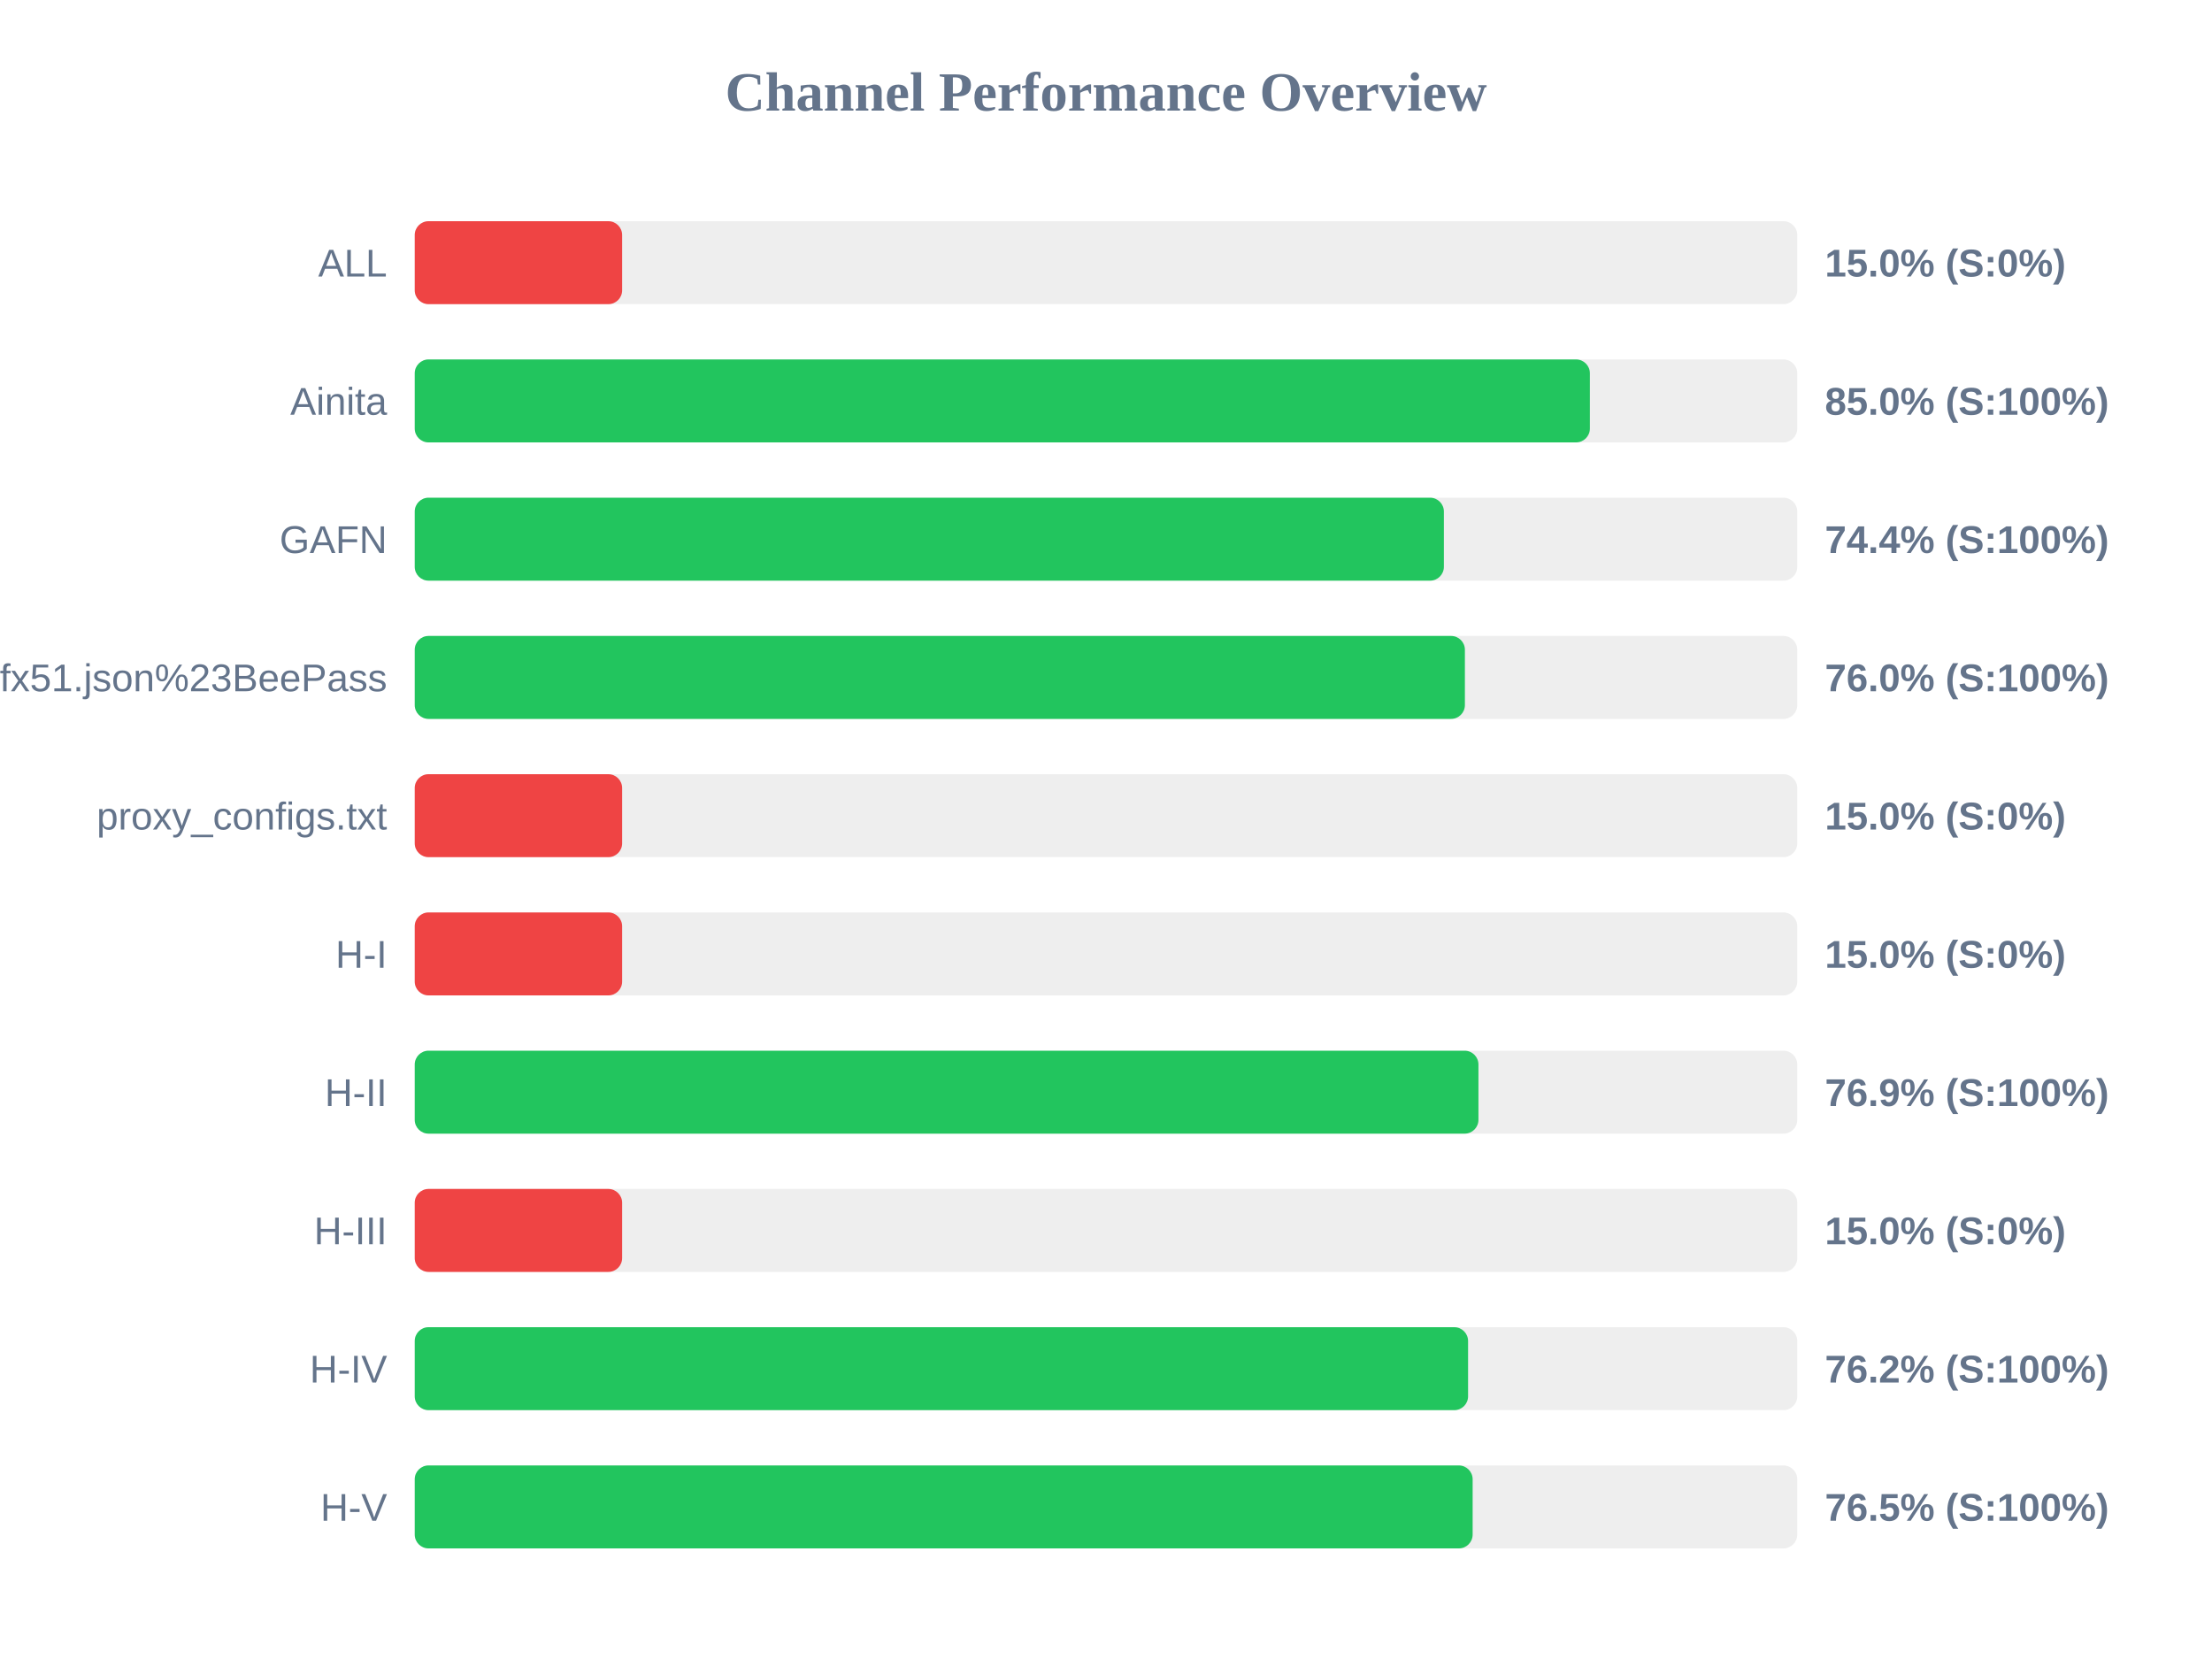
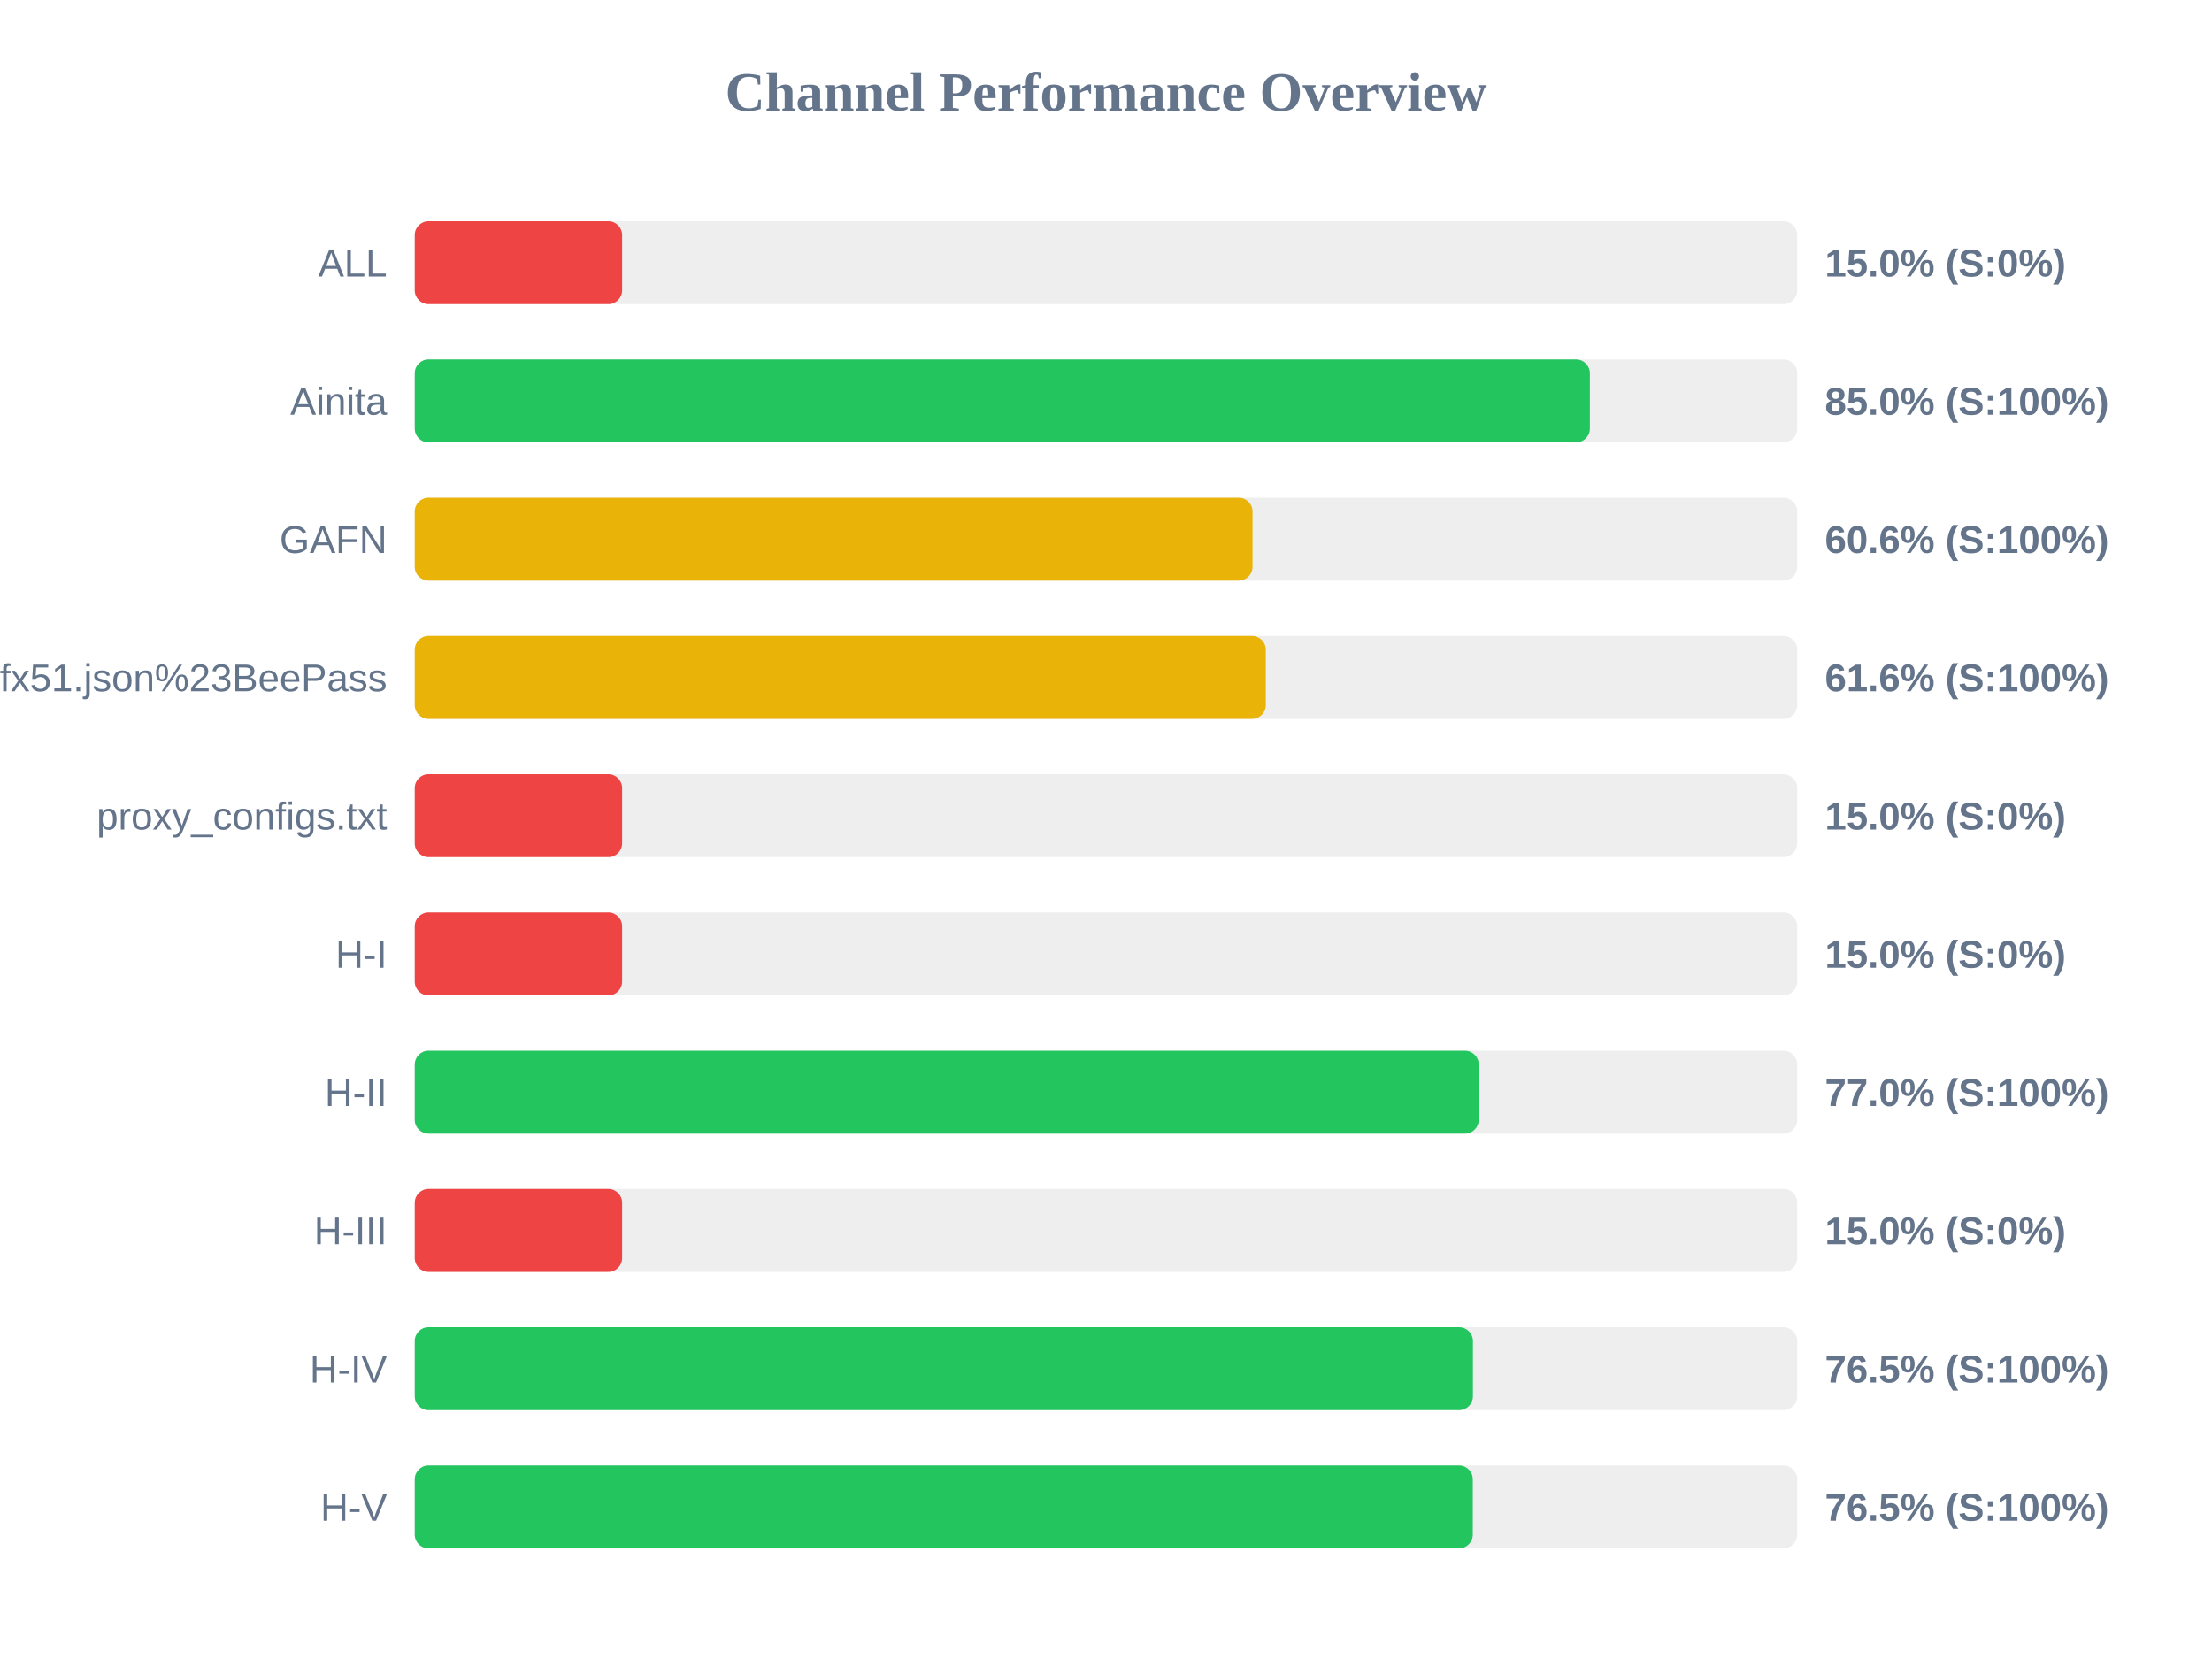
<svg xmlns="http://www.w3.org/2000/svg" width="800" height="600" version="1.1">
  <style>
        .row { font: 14px Arial; fill: #64748b; }
        .score { font: bold 14px Arial; fill: #64748b; }
    </style>
  <text x="400" y="40" text-anchor="middle" font-size="20px" font-weight="bold" fill="#64748b">Channel Performance Overview</text>
  <rect x="150" y="80" width="500" height="30" fill="#eee" rx="5" />
  <rect x="150" y="80" width="75.0" height="30" fill="#ef4444" rx="5" />
  <text x="140" y="100" text-anchor="end" class="row">ALL</text>
  <text x="660" y="100" text-anchor="start" class="score">15.0% (S:0%)</text>
  <rect x="150" y="130" width="500" height="30" fill="#eee" rx="5" />
  <rect x="150" y="130" width="425.0" height="30" fill="#22c55e" rx="5" />
  <text x="140" y="150" text-anchor="end" class="row">Ainita</text>
  <text x="660" y="150" text-anchor="start" class="score">85.0% (S:100%)</text>
  <rect x="150" y="180" width="500" height="30" fill="#eee" rx="5" />
-   <rect x="150" y="180" width="372.2" height="30" fill="#22c55e" rx="5" />
+   <rect x="150" y="180" width="303.0" height="30" fill="#eab308" rx="5" />
  <text x="140" y="200" text-anchor="end" class="row">GAFN</text>
-   <text x="660" y="200" text-anchor="start" class="score">74.4% (S:100%)</text>
+   <text x="660" y="200" text-anchor="start" class="score">60.6% (S:100%)</text>
  <rect x="150" y="230" width="500" height="30" fill="#eee" rx="5" />
-   <rect x="150" y="230" width="379.8" height="30" fill="#22c55e" rx="5" />
+   <rect x="150" y="230" width="307.8" height="30" fill="#eab308" rx="5" />
  <text x="140" y="250" text-anchor="end" class="row">sub?s=ssconf%3A%2F%2Fs3.amazonaws.com%2Fbeedynconprd%2Fzf38bv6oxi1nv3wfkpmxyfl8yj5fargza3foantoalu16vznl0ckxx7bgf1ufx51.json%23BeePass</text>
-   <text x="660" y="250" text-anchor="start" class="score">76.0% (S:100%)</text>
+   <text x="660" y="250" text-anchor="start" class="score">61.6% (S:100%)</text>
  <rect x="150" y="280" width="500" height="30" fill="#eee" rx="5" />
  <rect x="150" y="280" width="75.0" height="30" fill="#ef4444" rx="5" />
  <text x="140" y="300" text-anchor="end" class="row">proxy_configs.txt</text>
  <text x="660" y="300" text-anchor="start" class="score">15.0% (S:0%)</text>
  <rect x="150" y="330" width="500" height="30" fill="#eee" rx="5" />
  <rect x="150" y="330" width="75.0" height="30" fill="#ef4444" rx="5" />
  <text x="140" y="350" text-anchor="end" class="row">H-I</text>
  <text x="660" y="350" text-anchor="start" class="score">15.0% (S:0%)</text>
  <rect x="150" y="380" width="500" height="30" fill="#eee" rx="5" />
-   <rect x="150" y="380" width="384.7" height="30" fill="#22c55e" rx="5" />
+   <rect x="150" y="380" width="384.8" height="30" fill="#22c55e" rx="5" />
  <text x="140" y="400" text-anchor="end" class="row">H-II</text>
-   <text x="660" y="400" text-anchor="start" class="score">76.9% (S:100%)</text>
+   <text x="660" y="400" text-anchor="start" class="score">77.0% (S:100%)</text>
  <rect x="150" y="430" width="500" height="30" fill="#eee" rx="5" />
  <rect x="150" y="430" width="75.0" height="30" fill="#ef4444" rx="5" />
  <text x="140" y="450" text-anchor="end" class="row">H-III</text>
  <text x="660" y="450" text-anchor="start" class="score">15.0% (S:0%)</text>
  <rect x="150" y="480" width="500" height="30" fill="#eee" rx="5" />
-   <rect x="150" y="480" width="380.95" height="30" fill="#22c55e" rx="5" />
+   <rect x="150" y="480" width="382.7" height="30" fill="#22c55e" rx="5" />
  <text x="140" y="500" text-anchor="end" class="row">H-IV</text>
-   <text x="660" y="500" text-anchor="start" class="score">76.2% (S:100%)</text>
+   <text x="660" y="500" text-anchor="start" class="score">76.5% (S:100%)</text>
  <rect x="150" y="530" width="500" height="30" fill="#eee" rx="5" />
-   <rect x="150" y="530" width="382.6" height="30" fill="#22c55e" rx="5" />
+   <rect x="150" y="530" width="382.65" height="30" fill="#22c55e" rx="5" />
  <text x="140" y="550" text-anchor="end" class="row">H-V</text>
  <text x="660" y="550" text-anchor="start" class="score">76.5% (S:100%)</text>
</svg>
